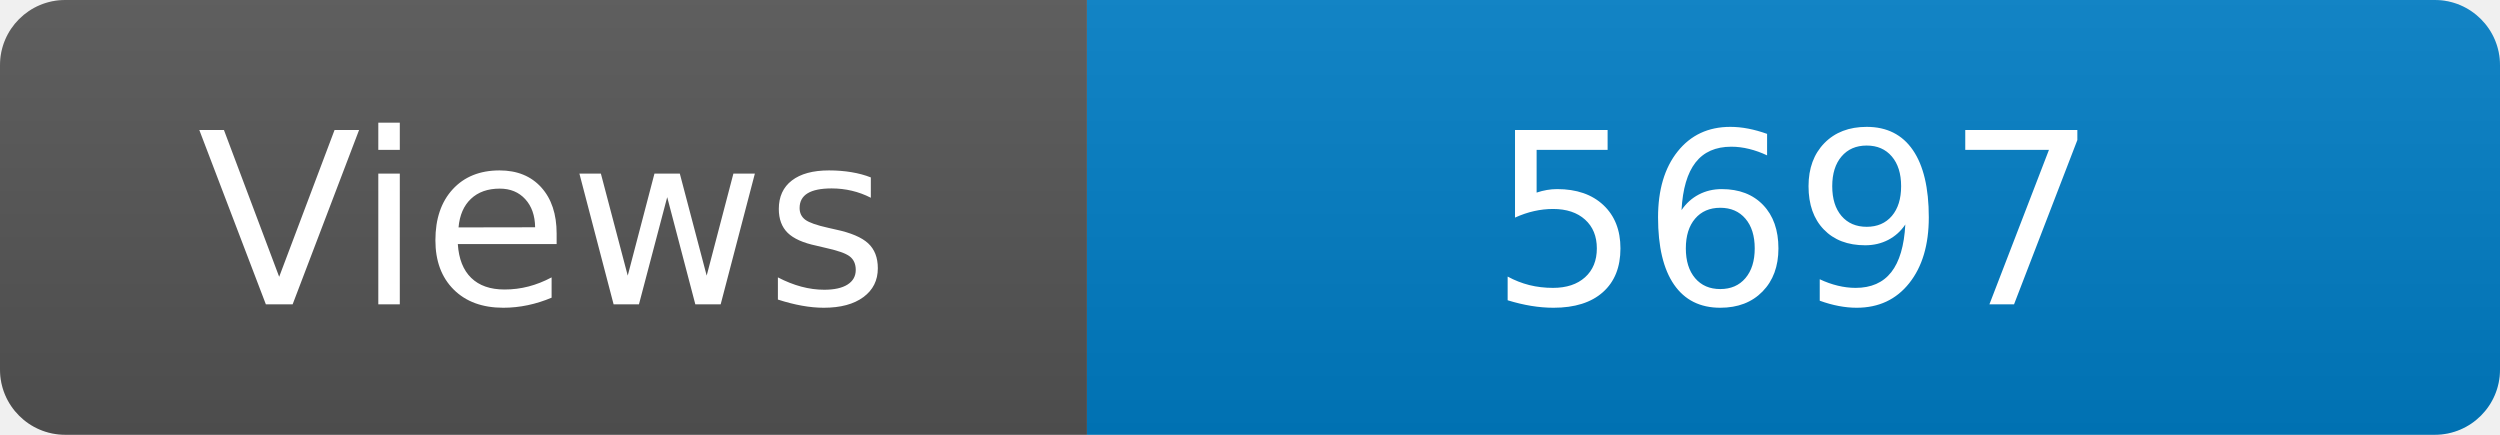
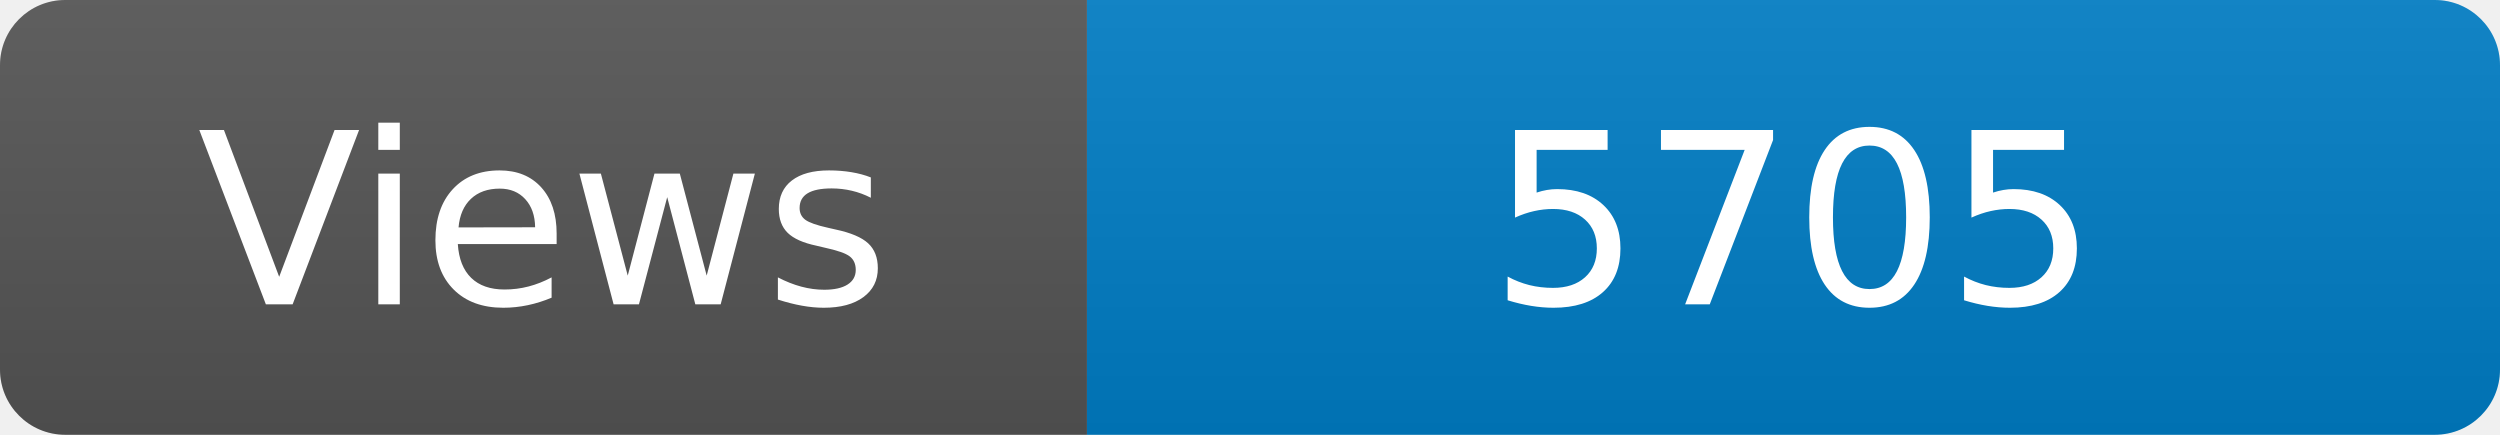
<svg xmlns="http://www.w3.org/2000/svg" width="115" height="20" role="img" aria-label="Maintained?: yes">
  <linearGradient id="s" x2="0" y2="100%">
    <stop offset="0" stop-color="#bbb" stop-opacity=".1" />
    <stop offset="1" stop-opacity=".1" />
  </linearGradient>
  <clipPath id="r">
    <rect width="115" height="20" rx="3" fill="#fff" />
  </clipPath>
  <g clip-path="url(#r)">
    <rect width="50" height="20" fill="#555" />
    <rect x="50" width="160" height="20" fill="#007ec6" />
    <rect width="115" height="20" fill="url(#s)" />
  </g>
  <g fill="#fff" text-anchor="middle" font-family="Verdana,Geneva,DejaVu Sans,sans-serif" font-size="110">
    <text x="250" y="140" transform="scale(.1)" fill="#fff">Views</text>
-     <text x="825" y="140" transform="scale(.1)" fill="#fff">5697</text>
+     <text x="825" y="140" transform="scale(.1)" fill="#fff">5705</text>
  </g>
</svg>
